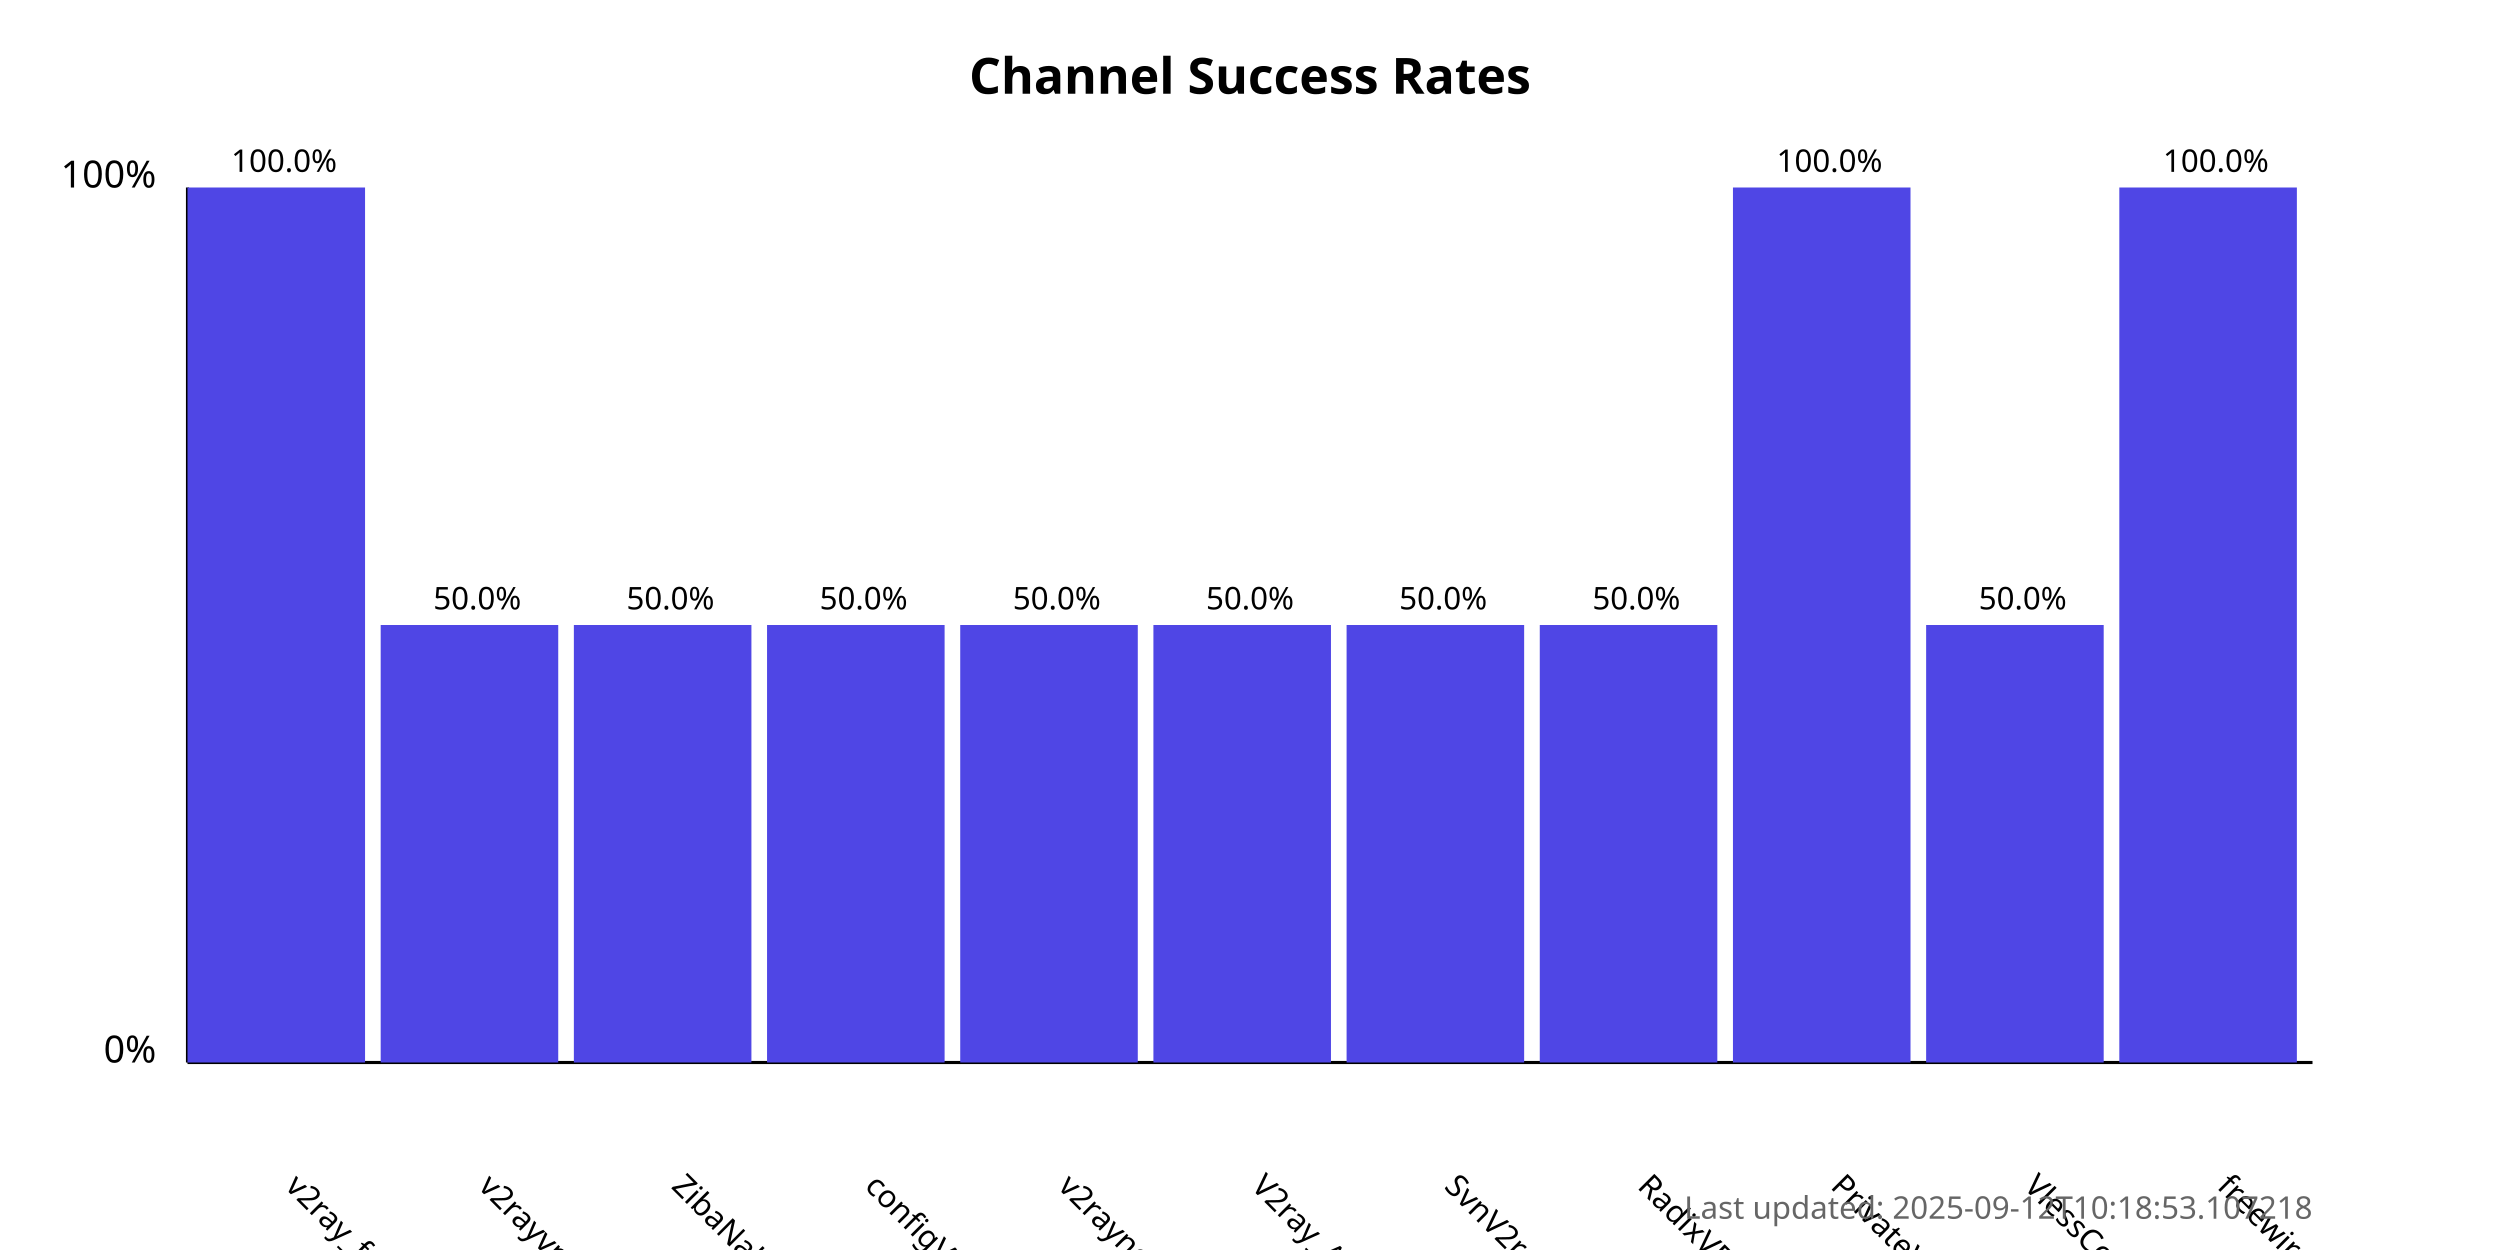
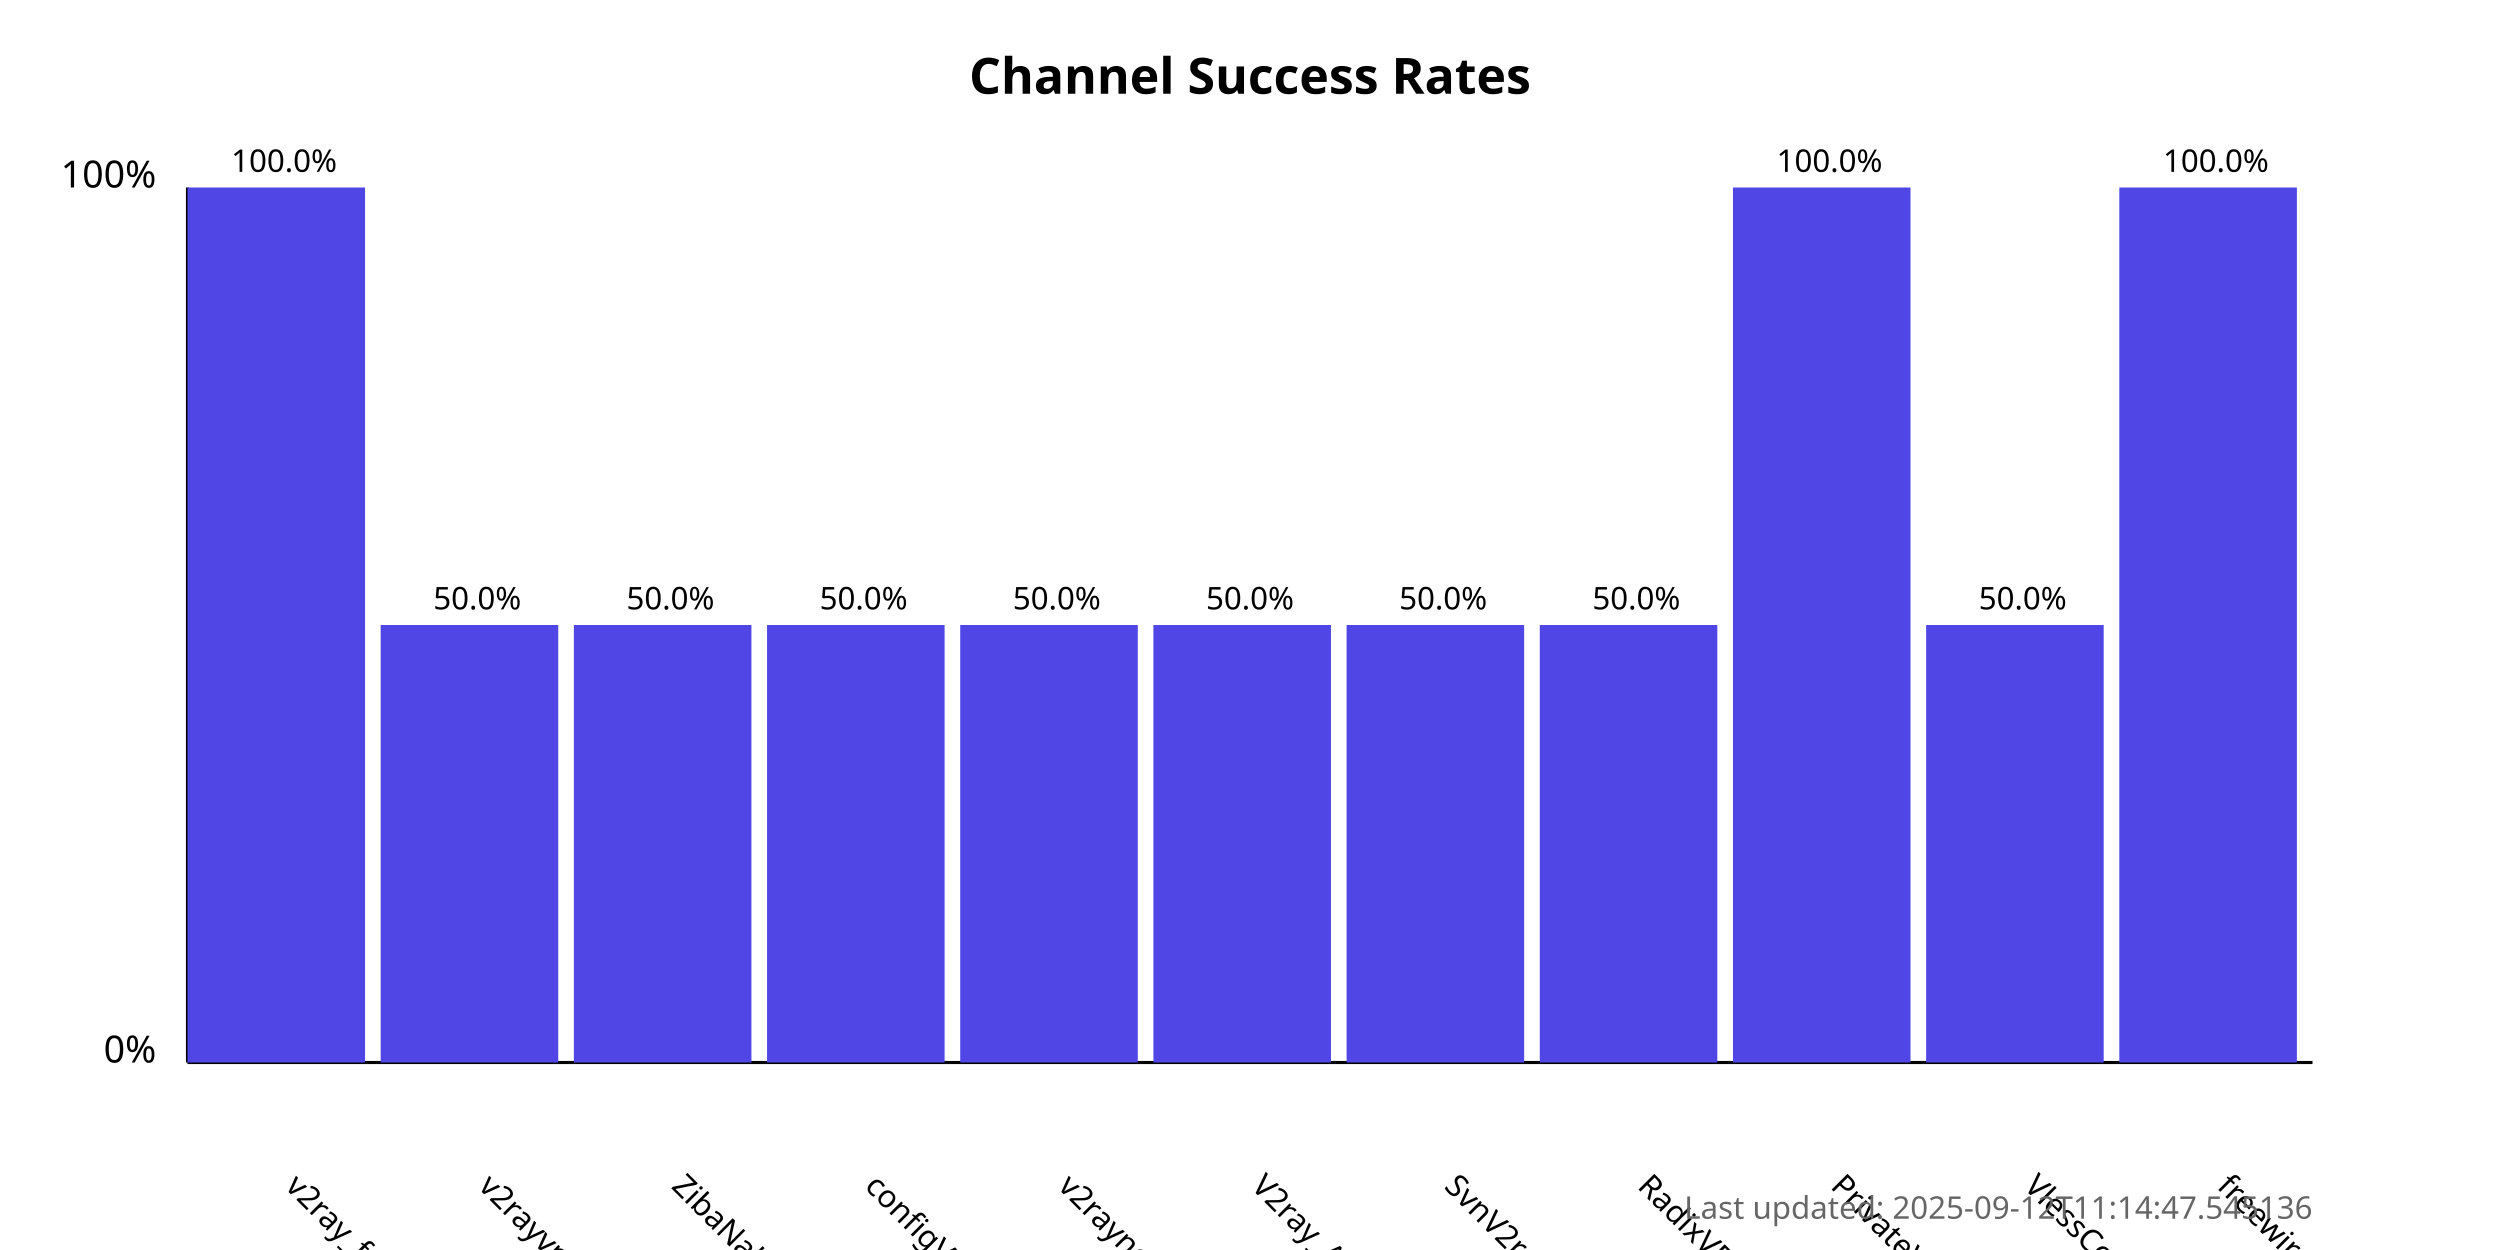
<svg xmlns="http://www.w3.org/2000/svg" width="800" height="400">
  <style>
            .chart-title { font: bold 16px sans-serif; }
            .axis-label { font: 12px sans-serif; }
            .tick-label { font: 10px sans-serif; }
            .bar { fill: #4f46e5; }
            .bar:hover { fill: #6366f1; }
            .timestamp { font: 10px sans-serif; fill: #666; }
        </style>
  <text x="400.0" y="30" text-anchor="middle" class="chart-title">
            Channel Success Rates
        </text>
  <line x1="60" y1="340" x2="60" y2="60" stroke="black" stroke-width="1" />
  <line x1="60" y1="340" x2="740" y2="340" stroke="black" stroke-width="1" />
  <text x="50" y="340" text-anchor="end" class="axis-label">0%</text>
  <text x="50" y="60" text-anchor="end" class="axis-label">100%</text>
  <g>
    <rect x="60" y="60.0" width="56.818" height="280.0" class="bar" />
    <text x="90.909" y="380" transform="rotate(45, 90.90909, 380)" text-anchor="start" class="tick-label">
                v2ray_free_conf
            </text>
    <text x="90.909" y="55.0" text-anchor="middle" class="tick-label">
                100.0%
            </text>
  </g>
  <g>
    <rect x="121.818" y="200.0" width="56.818" height="140.0" class="bar" />
    <text x="152.727" y="380" transform="rotate(45, 152.7273, 380)" text-anchor="start" class="tick-label">
                v2rayvpno
            </text>
    <text x="152.727" y="195.0" text-anchor="middle" class="tick-label">
                50.0%
            </text>
  </g>
  <g>
    <rect x="183.636" y="200.0" width="56.818" height="140.0" class="bar" />
    <text x="214.545" y="380" transform="rotate(45, 214.5455, 380)" text-anchor="start" class="tick-label">
                ZibaNabz
            </text>
    <text x="214.545" y="195.0" text-anchor="middle" class="tick-label">
                50.0%
            </text>
  </g>
  <g>
    <rect x="245.455" y="200.0" width="56.818" height="140.0" class="bar" />
    <text x="276.364" y="380" transform="rotate(45, 276.3636, 380)" text-anchor="start" class="tick-label">
                configV2rayForFree
            </text>
    <text x="276.364" y="195.0" text-anchor="middle" class="tick-label">
                50.0%
            </text>
  </g>
  <g>
    <rect x="307.273" y="200.0" width="56.818" height="140.0" class="bar" />
    <text x="338.182" y="380" transform="rotate(45, 338.1818, 380)" text-anchor="start" class="tick-label">
                v2rayngvpn
            </text>
    <text x="338.182" y="195.0" text-anchor="middle" class="tick-label">
                50.0%
            </text>
  </g>
  <g>
    <rect x="369.091" y="200.0" width="56.818" height="140.0" class="bar" />
    <text x="400.0" y="380" transform="rotate(45, 400.0, 380)" text-anchor="start" class="tick-label">
                V2ray_Alpha
            </text>
    <text x="400.0" y="195.0" text-anchor="middle" class="tick-label">
                50.0%
            </text>
  </g>
  <g>
    <rect x="430.909" y="200.0" width="56.818" height="140.0" class="bar" />
    <text x="461.818" y="380" transform="rotate(45, 461.8182, 380)" text-anchor="start" class="tick-label">
                SvnV2ray
            </text>
    <text x="461.818" y="195.0" text-anchor="middle" class="tick-label">
                50.0%
            </text>
  </g>
  <g>
    <rect x="492.727" y="200.0" width="56.818" height="140.0" class="bar" />
    <text x="523.636" y="380" transform="rotate(45, 523.6364, 380)" text-anchor="start" class="tick-label">
                RadixVPN
            </text>
    <text x="523.636" y="195.0" text-anchor="middle" class="tick-label">
                50.0%
            </text>
  </g>
  <g>
    <rect x="554.545" y="60.0" width="56.818" height="280.0" class="bar" />
    <text x="585.455" y="380" transform="rotate(45, 585.4545, 380)" text-anchor="start" class="tick-label">
                PrivateVPNs
            </text>
    <text x="585.455" y="55.0" text-anchor="middle" class="tick-label">
                100.0%
            </text>
  </g>
  <g>
    <rect x="616.364" y="200.0" width="56.818" height="140.0" class="bar" />
    <text x="647.273" y="380" transform="rotate(45, 647.2727, 380)" text-anchor="start" class="tick-label">
                VlessConfig
            </text>
    <text x="647.273" y="195.0" text-anchor="middle" class="tick-label">
                50.0%
            </text>
  </g>
  <g>
    <rect x="678.182" y="60.0" width="56.818" height="280.0" class="bar" />
    <text x="709.091" y="380" transform="rotate(45, 709.0909, 380)" text-anchor="start" class="tick-label">
                freewireguard
            </text>
    <text x="709.091" y="55.0" text-anchor="middle" class="tick-label">
                100.0%
            </text>
  </g>
  <text x="740" y="390" text-anchor="end" class="timestamp">
-             Last updated: 2025-09-12T10:18:53.107218
+             Last updated: 2025-09-12T11:14:47.545136
        </text>
</svg>
